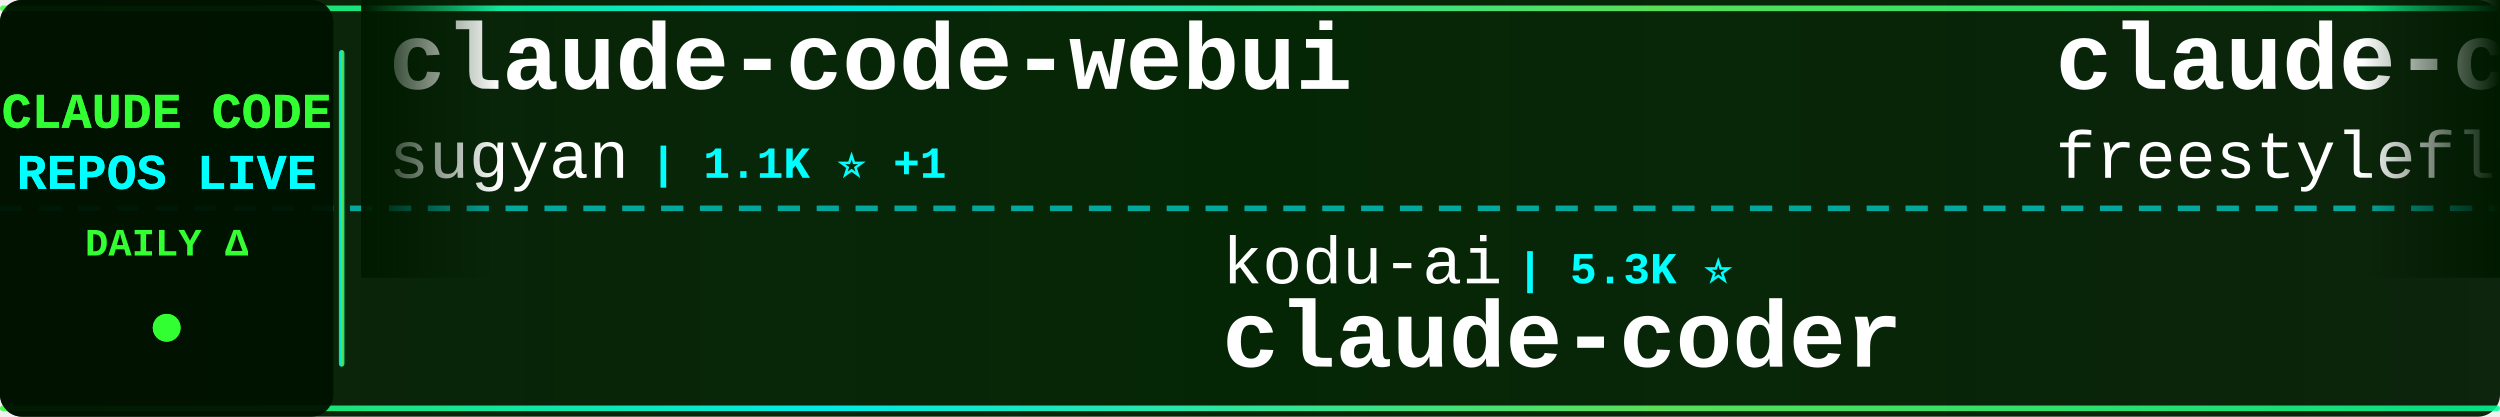
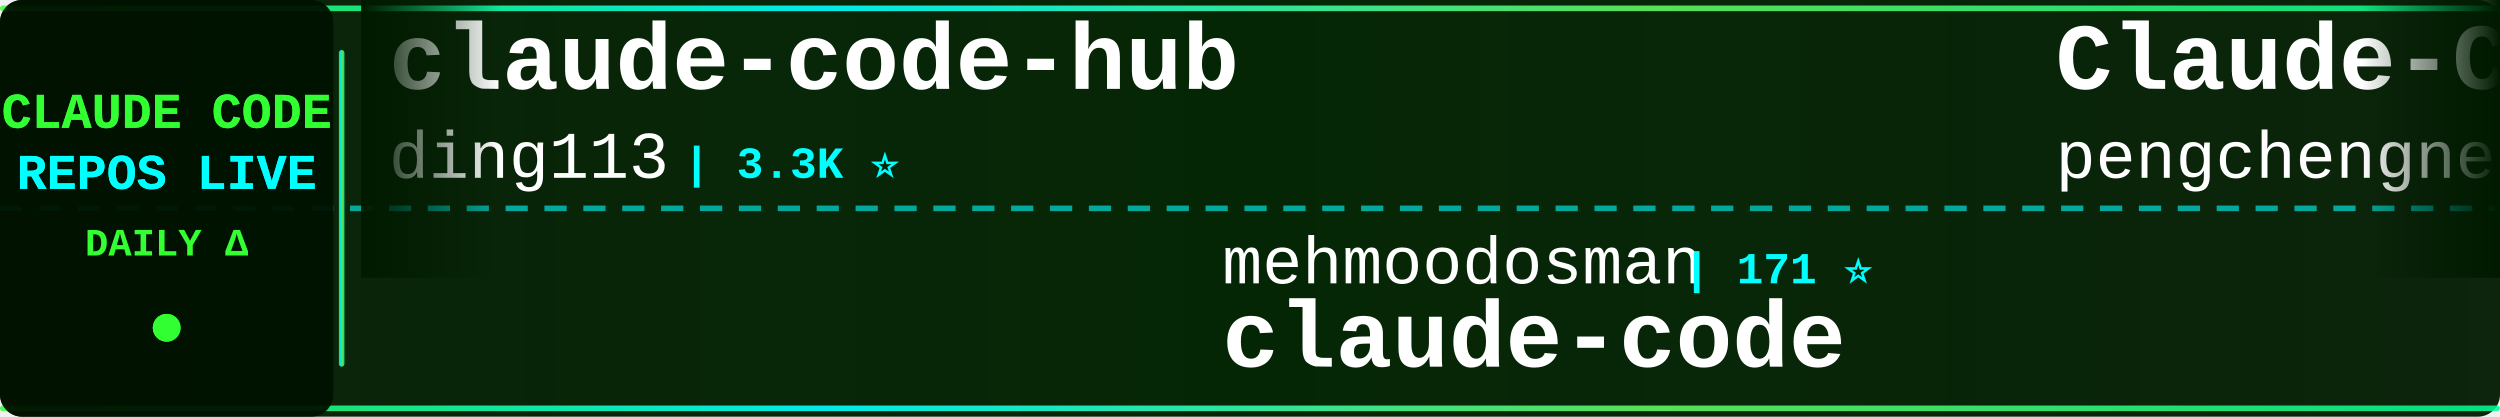
<svg xmlns="http://www.w3.org/2000/svg" width="900" height="150">
  <defs>
    <linearGradient id="tickerBg" x1="0%" y1="0%" x2="100%" y2="0%">
      <stop offset="0%" style="stop-color:#001a00;stop-opacity:0.95" />
      <stop offset="50%" style="stop-color:#002200;stop-opacity:0.98" />
      <stop offset="100%" style="stop-color:#001a00;stop-opacity:0.95" />
    </linearGradient>
    <linearGradient id="borderGrad" x1="0%" y1="0%" x2="100%" y2="0%">
      <stop offset="0%" style="stop-color:#33ff33;stop-opacity:0.85">
        <animate attributeName="stop-opacity" values="0.85;1;0.85" dur="2s" repeatCount="indefinite" />
      </stop>
      <stop offset="33%" style="stop-color:#00ffff;stop-opacity:0.9">
        <animate attributeName="stop-opacity" values="0.9;1;0.9" dur="2.2s" repeatCount="indefinite" />
      </stop>
      <stop offset="66%" style="stop-color:#66ff66;stop-opacity:0.85">
        <animate attributeName="stop-opacity" values="0.85;1;0.85" dur="1.8s" repeatCount="indefinite" />
      </stop>
      <stop offset="100%" style="stop-color:#00ff99;stop-opacity:0.85">
        <animate attributeName="stop-opacity" values="0.85;1;0.85" dur="2s" repeatCount="indefinite" />
      </stop>
    </linearGradient>
    <filter id="textGlow">
      <feGaussianBlur stdDeviation="0.1" result="coloredBlur" />
      <feMerge>
        <feMergeNode in="coloredBlur" />
        <feMergeNode in="SourceGraphic" />
      </feMerge>
    </filter>
    <filter id="metricGlow">
      <feGaussianBlur stdDeviation="0.2" result="coloredBlur" />
      <feMerge>
        <feMergeNode in="coloredBlur" />
        <feMergeNode in="SourceGraphic" />
      </feMerge>
    </filter>
    <linearGradient id="leftFade" x1="0%" y1="0%" x2="100%" y2="0%">
      <stop offset="0%" style="stop-color:#001a00;stop-opacity:1" />
      <stop offset="100%" style="stop-color:#001a00;stop-opacity:0" />
    </linearGradient>
    <linearGradient id="rightFade" x1="0%" y1="0%" x2="100%" y2="0%">
      <stop offset="0%" style="stop-color:#001a00;stop-opacity:0" />
      <stop offset="100%" style="stop-color:#001a00;stop-opacity:1" />
    </linearGradient>
  </defs>
  <rect width="900" height="150" fill="url(#tickerBg)" rx="8" />
  <rect x="0" y="2" width="900" height="2" fill="url(#borderGrad)" rx="1" />
  <rect x="0" y="146" width="900" height="2" fill="url(#borderGrad)" rx="1" />
  <line x1="0" y1="75" x2="900" y2="75" stroke="#00ffff" stroke-width="2" stroke-dasharray="8 6" opacity="0.6" />
  <rect x="0" y="0" width="120" height="150" fill="#001100" opacity="0.95" rx="8" />
  <text x="60" y="46" font-family="'Courier New', monospace" font-size="18" font-weight="bold" fill="#33ff33" text-anchor="middle" filter="url(#textGlow)">
    CLAUDE CODE
  </text>
  <text x="60" y="68" font-family="'Courier New', monospace" font-size="18" font-weight="bold" fill="#00ffff" text-anchor="middle" filter="url(#textGlow)">
    REPOS LIVE
  </text>
  <text x="60" y="92" font-family="'Courier New', monospace" font-size="14" font-weight="bold" fill="#33ff33" text-anchor="middle">
    DAILY Δ
  </text>
  <circle cx="60" cy="118" r="5" fill="#33ff33" filter="url(#metricGlow)">
    <animate attributeName="r" values="4;6;4" dur="1.5s" repeatCount="indefinite" />
    <animate attributeName="opacity" values="0.6;1;0.6" dur="1.5s" repeatCount="indefinite" />
  </circle>
  <rect x="122" y="18" width="2" height="114" fill="url(#borderGrad)" rx="1" />
  <clipPath id="tickerClip">
    <rect x="130" y="0" width="770" height="150" />
  </clipPath>
  <g clip-path="url(#tickerClip)">
    <g id="tickerItems">
      <animateTransform attributeName="transform" attributeType="XML" type="translate" from="0 0" to="-3000 0" dur="54s" repeatCount="indefinite" />
      <g transform="translate(0, 0)">
-         <text x="140" y="32" font-family="'Courier New', monospace" font-size="34" font-weight="bold" fill="#ffffff">claude-code-webui</text>
-         <text x="140" y="64" font-family="'Courier New', monospace" font-size="24" font-weight="normal" fill="#ffffff" opacity="1.0">sugyan</text>
-         <text x="234" y="64" font-family="'Courier New', monospace" font-size="16" font-weight="bold" fill="#00ffff"> | 1.1K ⭐ +1</text>
+         <text x="140" y="32" font-family="'Courier New', monospace" font-size="34" font-weight="bold" fill="#ffffff">claude-code-hub</text>
+         <text x="140" y="64" font-family="'Courier New', monospace" font-size="24" font-weight="normal" fill="#ffffff" opacity="1.0">ding113</text>
+         <text x="246" y="64" font-family="'Courier New', monospace" font-size="16" font-weight="bold" fill="#00ffff"> | 3.3K ⭐</text>
      </g>
      <g transform="translate(300, 0)">
-         <text x="140" y="102" font-family="'Courier New', monospace" font-size="24" font-weight="normal" fill="#ffffff" opacity="1.0">kodu-ai</text>
-         <text x="246" y="102" font-family="'Courier New', monospace" font-size="16" font-weight="bold" fill="#00ffff"> | 5.3K ⭐</text>
-         <text x="140" y="132" font-family="'Courier New', monospace" font-size="34" font-weight="bold" fill="#ffffff">claude-coder</text>
+         <text x="140" y="102" font-family="'Courier New', monospace" font-size="24" font-weight="normal" fill="#ffffff" opacity="1.0">mehmoodosman</text>
+         <text x="306" y="102" font-family="'Courier New', monospace" font-size="16" font-weight="bold" fill="#00ffff"> | 171 ⭐</text>
+         <text x="140" y="132" font-family="'Courier New', monospace" font-size="34" font-weight="bold" fill="#ffffff">claude-code</text>
      </g>
      <g transform="translate(600, 0)">
-         <text x="140" y="32" font-family="'Courier New', monospace" font-size="34" font-weight="bold" fill="#ffffff">claude-code</text>
-         <text x="140" y="64" font-family="'Courier New', monospace" font-size="24" font-weight="normal" fill="#ffffff" opacity="1.0">freestylefly</text>
-         <text x="306" y="64" font-family="'Courier New', monospace" font-size="16" font-weight="bold" fill="#00ffff"> | 128 ⭐</text>
+         <text x="140" y="32" font-family="'Courier New', monospace" font-size="34" font-weight="bold" fill="#ffffff">Claude-Code</text>
+         <text x="140" y="64" font-family="'Courier New', monospace" font-size="24" font-weight="normal" fill="#ffffff" opacity="1.0">pengchengneo</text>
+         <text x="306" y="64" font-family="'Courier New', monospace" font-size="16" font-weight="bold" fill="#00ffff"> | 1.7K ⭐ +2</text>
      </g>
      <g transform="translate(900, 0)">
-         <text x="140" y="102" font-family="'Courier New', monospace" font-size="24" font-weight="normal" fill="#ffffff" opacity="1.0">chauncygu</text>
-         <text x="270" y="102" font-family="'Courier New', monospace" font-size="16" font-weight="bold" fill="#00ffff"> | 2.8K ⭐ +1</text>
-         <text x="140" y="132" font-family="'Courier New', monospace" font-size="34" font-weight="bold" fill="#ffffff">collection-claude-code-s...</text>
+         <text x="140" y="102" font-family="'Courier New', monospace" font-size="24" font-weight="normal" fill="#ffffff" opacity="1.0">KPR111</text>
+         <text x="234" y="102" font-family="'Courier New', monospace" font-size="16" font-weight="bold" fill="#00ffff"> | 18 ⭐</text>
+         <text x="140" y="132" font-family="'Courier New', monospace" font-size="34" font-weight="bold" fill="#ffffff">Claude-Code</text>
      </g>
      <g transform="translate(1200, 0)">
-         <text x="140" y="32" font-family="'Courier New', monospace" font-size="34" font-weight="bold" fill="#ffffff">Auto-claude-code-researc...</text>
-         <text x="140" y="64" font-family="'Courier New', monospace" font-size="24" font-weight="normal" fill="#ffffff" opacity="1.0">wanshuiyin</text>
-         <text x="282" y="64" font-family="'Courier New', monospace" font-size="16" font-weight="bold" fill="#00ffff"> | 13.6K ⭐ +22</text>
+         <text x="140" y="32" font-family="'Courier New', monospace" font-size="34" font-weight="bold" fill="#ffffff">Claude-Code-Usage-Monito...</text>
+         <text x="140" y="64" font-family="'Courier New', monospace" font-size="24" font-weight="normal" fill="#ffffff" opacity="1.0">Maciek-roboblog</text>
+         <text x="342" y="64" font-family="'Courier New', monospace" font-size="16" font-weight="bold" fill="#00ffff"> | 8.5K ⭐ +5</text>
      </g>
      <g transform="translate(1500, 0)">
-         <text x="140" y="102" font-family="'Courier New', monospace" font-size="24" font-weight="normal" fill="#ffffff" opacity="1.0">disler</text>
-         <text x="234" y="102" font-family="'Courier New', monospace" font-size="16" font-weight="bold" fill="#00ffff"> | 1.5K ⭐ +4</text>
-         <text x="140" y="132" font-family="'Courier New', monospace" font-size="34" font-weight="bold" fill="#ffffff">pi-vs-claude-code</text>
+         <text x="140" y="102" font-family="'Courier New', monospace" font-size="24" font-weight="normal" fill="#ffffff" opacity="1.0">krusemediallc</text>
+         <text x="318" y="102" font-family="'Courier New', monospace" font-size="16" font-weight="bold" fill="#00ffff"> | 1.0K ⭐ +5</text>
+         <text x="140" y="132" font-family="'Courier New', monospace" font-size="34" font-weight="bold" fill="#ffffff">arcads-claude-code</text>
      </g>
      <g transform="translate(1800, 0)">
-         <text x="140" y="32" font-family="'Courier New', monospace" font-size="34" font-weight="bold" fill="#ffffff">awesome-claude-code-tool...</text>
-         <text x="140" y="64" font-family="'Courier New', monospace" font-size="24" font-weight="normal" fill="#ffffff" opacity="1.0">rohitg00</text>
-         <text x="258" y="64" font-family="'Courier New', monospace" font-size="16" font-weight="bold" fill="#00ffff"> | 2.3K ⭐ +6</text>
+         <text x="140" y="32" font-family="'Courier New', monospace" font-size="34" font-weight="bold" fill="#ffffff">claude-code</text>
+         <text x="140" y="64" font-family="'Courier New', monospace" font-size="24" font-weight="normal" fill="#ffffff" opacity="1.0">RishabhK103</text>
+         <text x="294" y="64" font-family="'Courier New', monospace" font-size="16" font-weight="bold" fill="#00ffff"> | 102 ⭐</text>
      </g>
      <g transform="translate(2100, 0)">
-         <text x="140" y="102" font-family="'Courier New', monospace" font-size="24" font-weight="normal" fill="#ffffff" opacity="1.0">shareAI-lab</text>
-         <text x="294" y="102" font-family="'Courier New', monospace" font-size="16" font-weight="bold" fill="#00ffff"> | 71.4K ⭐ +80</text>
-         <text x="140" y="132" font-family="'Courier New', monospace" font-size="34" font-weight="bold" fill="#ffffff">learn-claude-code</text>
+         <text x="140" y="102" font-family="'Courier New', monospace" font-size="24" font-weight="normal" fill="#ffffff" opacity="1.0">tanbiralam</text>
+         <text x="282" y="102" font-family="'Courier New', monospace" font-size="16" font-weight="bold" fill="#00ffff"> | 2.1K ⭐ +3</text>
+         <text x="140" y="132" font-family="'Courier New', monospace" font-size="34" font-weight="bold" fill="#ffffff">claude-code</text>
      </g>
      <g transform="translate(2400, 0)">
-         <text x="140" y="32" font-family="'Courier New', monospace" font-size="34" font-weight="bold" fill="#ffffff">claude-code-workflows</text>
-         <text x="140" y="64" font-family="'Courier New', monospace" font-size="24" font-weight="normal" fill="#ffffff" opacity="1.0">OneRedOak</text>
-         <text x="270" y="64" font-family="'Courier New', monospace" font-size="16" font-weight="bold" fill="#00ffff"> | 3.9K ⭐ +1</text>
+         <text x="140" y="32" font-family="'Courier New', monospace" font-size="34" font-weight="bold" fill="#ffffff">andrej-karpathy-skills</text>
+         <text x="140" y="64" font-family="'Courier New', monospace" font-size="24" font-weight="normal" fill="#ffffff" opacity="1.0">multica-ai</text>
+         <text x="282" y="64" font-family="'Courier New', monospace" font-size="16" font-weight="bold" fill="#00ffff"> | 194.1K ⭐ +417</text>
      </g>
      <g transform="translate(2700, 0)">
-         <text x="140" y="102" font-family="'Courier New', monospace" font-size="24" font-weight="normal" fill="#ffffff" opacity="1.0">1rgs</text>
-         <text x="210" y="102" font-family="'Courier New', monospace" font-size="16" font-weight="bold" fill="#00ffff"> | 3.7K ⭐</text>
-         <text x="140" y="132" font-family="'Courier New', monospace" font-size="34" font-weight="bold" fill="#ffffff">claude-code-proxy</text>
+         <text x="140" y="102" font-family="'Courier New', monospace" font-size="24" font-weight="normal" fill="#ffffff" opacity="1.0">anthropics</text>
+         <text x="282" y="102" font-family="'Courier New', monospace" font-size="16" font-weight="bold" fill="#00ffff"> | 5.6K ⭐ +4</text>
+         <text x="140" y="132" font-family="'Courier New', monospace" font-size="34" font-weight="bold" fill="#ffffff">claude-code-security-rev...</text>
      </g>
      <g transform="translate(3000, 0)">
-         <text x="140" y="32" font-family="'Courier New', monospace" font-size="34" font-weight="bold" fill="#ffffff">claude-code-webui</text>
-         <text x="140" y="64" font-family="'Courier New', monospace" font-size="24" font-weight="normal" fill="#ffffff" opacity="1.0">sugyan</text>
-         <text x="234" y="64" font-family="'Courier New', monospace" font-size="16" font-weight="bold" fill="#00ffff"> | 1.1K ⭐ +1</text>
+         <text x="140" y="32" font-family="'Courier New', monospace" font-size="34" font-weight="bold" fill="#ffffff">claude-code-hub</text>
+         <text x="140" y="64" font-family="'Courier New', monospace" font-size="24" font-weight="normal" fill="#ffffff" opacity="1.0">ding113</text>
+         <text x="246" y="64" font-family="'Courier New', monospace" font-size="16" font-weight="bold" fill="#00ffff"> | 3.3K ⭐</text>
      </g>
      <g transform="translate(3300, 0)">
-         <text x="140" y="102" font-family="'Courier New', monospace" font-size="24" font-weight="normal" fill="#ffffff" opacity="1.0">kodu-ai</text>
-         <text x="246" y="102" font-family="'Courier New', monospace" font-size="16" font-weight="bold" fill="#00ffff"> | 5.3K ⭐</text>
-         <text x="140" y="132" font-family="'Courier New', monospace" font-size="34" font-weight="bold" fill="#ffffff">claude-coder</text>
+         <text x="140" y="102" font-family="'Courier New', monospace" font-size="24" font-weight="normal" fill="#ffffff" opacity="1.0">mehmoodosman</text>
+         <text x="306" y="102" font-family="'Courier New', monospace" font-size="16" font-weight="bold" fill="#00ffff"> | 171 ⭐</text>
+         <text x="140" y="132" font-family="'Courier New', monospace" font-size="34" font-weight="bold" fill="#ffffff">claude-code</text>
      </g>
      <g transform="translate(3600, 0)">
-         <text x="140" y="32" font-family="'Courier New', monospace" font-size="34" font-weight="bold" fill="#ffffff">claude-code</text>
-         <text x="140" y="64" font-family="'Courier New', monospace" font-size="24" font-weight="normal" fill="#ffffff" opacity="1.0">freestylefly</text>
-         <text x="306" y="64" font-family="'Courier New', monospace" font-size="16" font-weight="bold" fill="#00ffff"> | 128 ⭐</text>
+         <text x="140" y="32" font-family="'Courier New', monospace" font-size="34" font-weight="bold" fill="#ffffff">Claude-Code</text>
+         <text x="140" y="64" font-family="'Courier New', monospace" font-size="24" font-weight="normal" fill="#ffffff" opacity="1.0">pengchengneo</text>
+         <text x="306" y="64" font-family="'Courier New', monospace" font-size="16" font-weight="bold" fill="#00ffff"> | 1.7K ⭐ +2</text>
      </g>
      <g transform="translate(3900, 0)">
-         <text x="140" y="102" font-family="'Courier New', monospace" font-size="24" font-weight="normal" fill="#ffffff" opacity="1.0">chauncygu</text>
-         <text x="270" y="102" font-family="'Courier New', monospace" font-size="16" font-weight="bold" fill="#00ffff"> | 2.8K ⭐ +1</text>
-         <text x="140" y="132" font-family="'Courier New', monospace" font-size="34" font-weight="bold" fill="#ffffff">collection-claude-code-s...</text>
+         <text x="140" y="102" font-family="'Courier New', monospace" font-size="24" font-weight="normal" fill="#ffffff" opacity="1.0">KPR111</text>
+         <text x="234" y="102" font-family="'Courier New', monospace" font-size="16" font-weight="bold" fill="#00ffff"> | 18 ⭐</text>
+         <text x="140" y="132" font-family="'Courier New', monospace" font-size="34" font-weight="bold" fill="#ffffff">Claude-Code</text>
      </g>
    </g>
  </g>
  <rect x="130" y="0" width="50" height="100" fill="url(#leftFade)" />
  <rect x="850" y="0" width="50" height="100" fill="url(#rightFade)" />
</svg>
